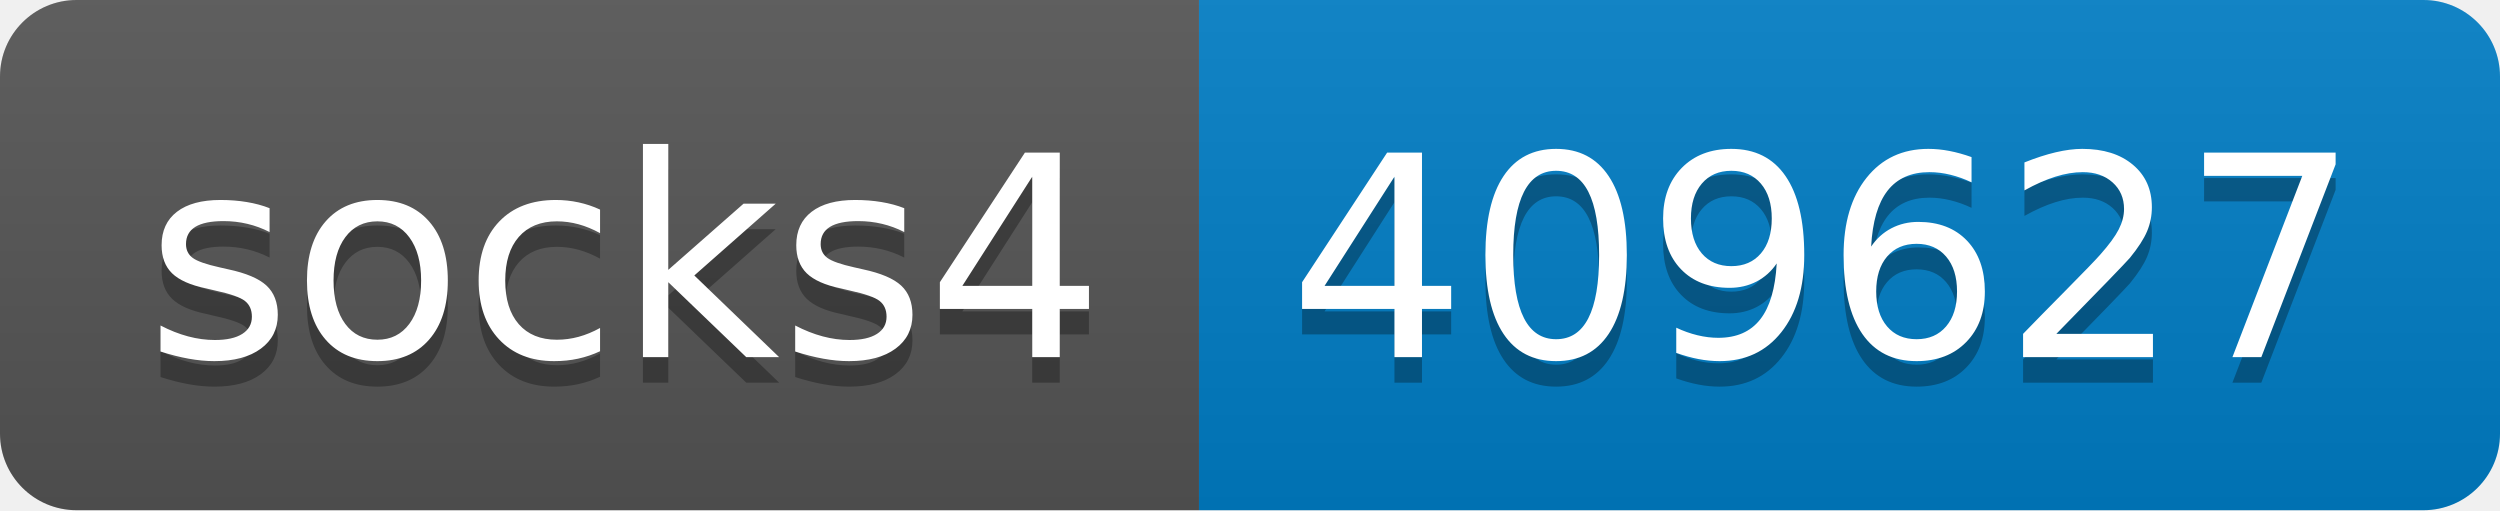
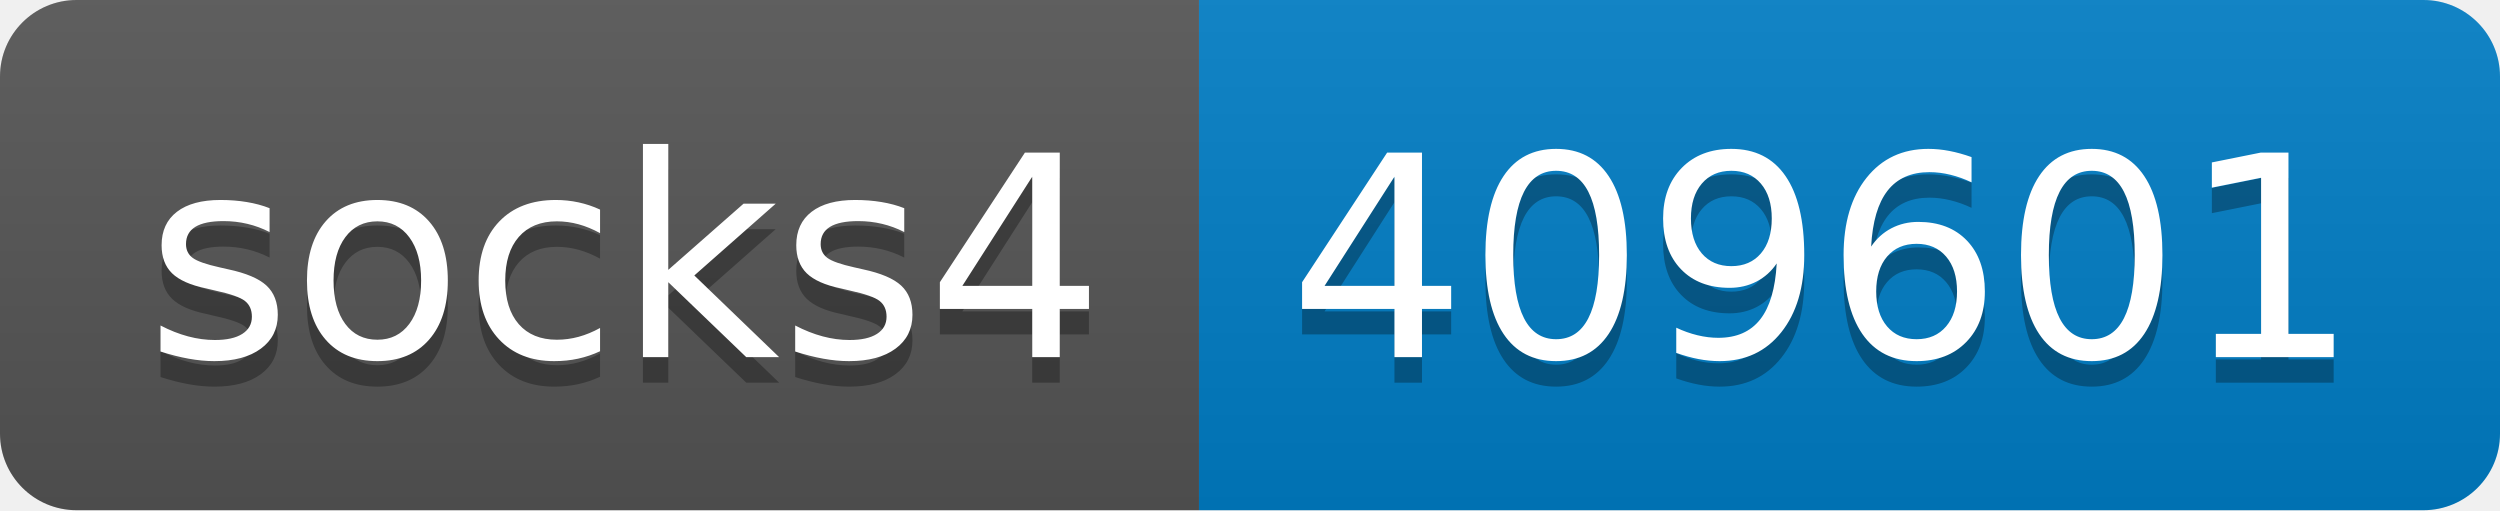
- <svg xmlns="http://www.w3.org/2000/svg" width="98" height="20" role="img" aria-label="socks4: 409627">
+ <svg xmlns="http://www.w3.org/2000/svg" width="98" height="20" role="img" aria-label="socks4: 409601">
  <linearGradient id="s" x2="0" y2="100%">
    <stop offset="0" stop-color="#bbb" stop-opacity=".1" />
    <stop offset="1" stop-opacity=".1" />
  </linearGradient>
  <clipPath id="r">
    <rect width="98" height="20" rx="3" fill="#fff" />
  </clipPath>
  <g clip-path="url(#r)">
    <rect width="47" height="20" fill="#555" />
    <rect x="47" width="51" height="20" fill="#007ec6" />
    <rect width="98" height="20" fill="url(#s)" />
  </g>
  <g fill="#fff" text-anchor="middle" font-family="Verdana,Geneva,DejaVu Sans,sans-serif" text-rendering="geometricPrecision" font-size="110">
    <text aria-hidden="true" x="245" y="150" fill="#010101" fill-opacity=".3" transform="scale(.1)" textLength="370">socks4</text>
    <text x="245" y="140" transform="scale(.1)" fill="#fff" textLength="370">socks4</text>
-     <text aria-hidden="true" x="715" y="150" fill="#010101" fill-opacity=".3" transform="scale(.1)" textLength="410">409627</text>
-     <text x="715" y="140" transform="scale(.1)" fill="#fff" textLength="410">409627</text>
+     <text aria-hidden="true" x="715" y="150" fill="#010101" fill-opacity=".3" transform="scale(.1)" textLength="410">409601</text>
+     <text x="715" y="140" transform="scale(.1)" fill="#fff" textLength="410">409601</text>
  </g>
</svg>
